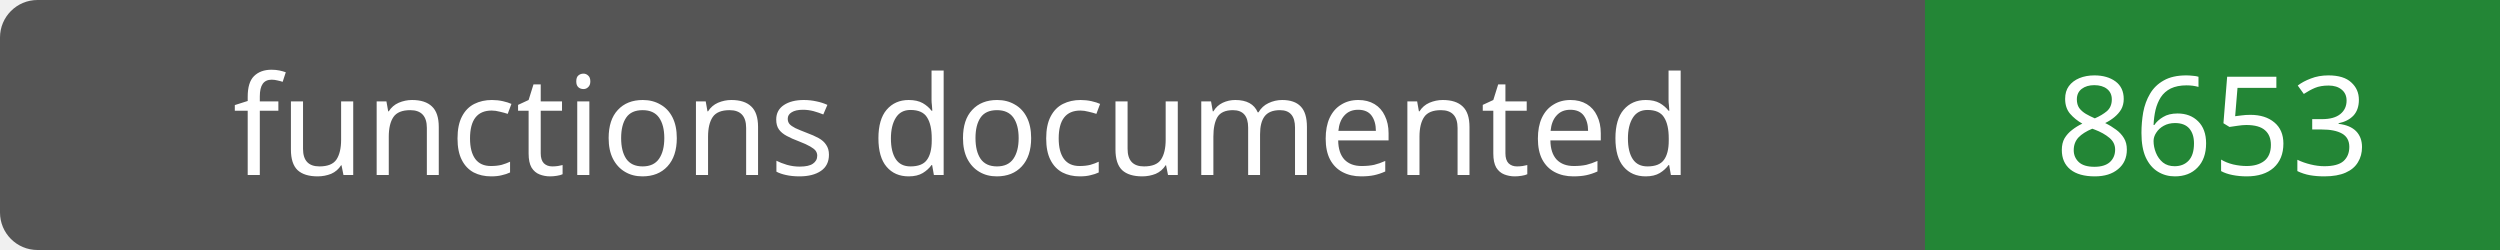
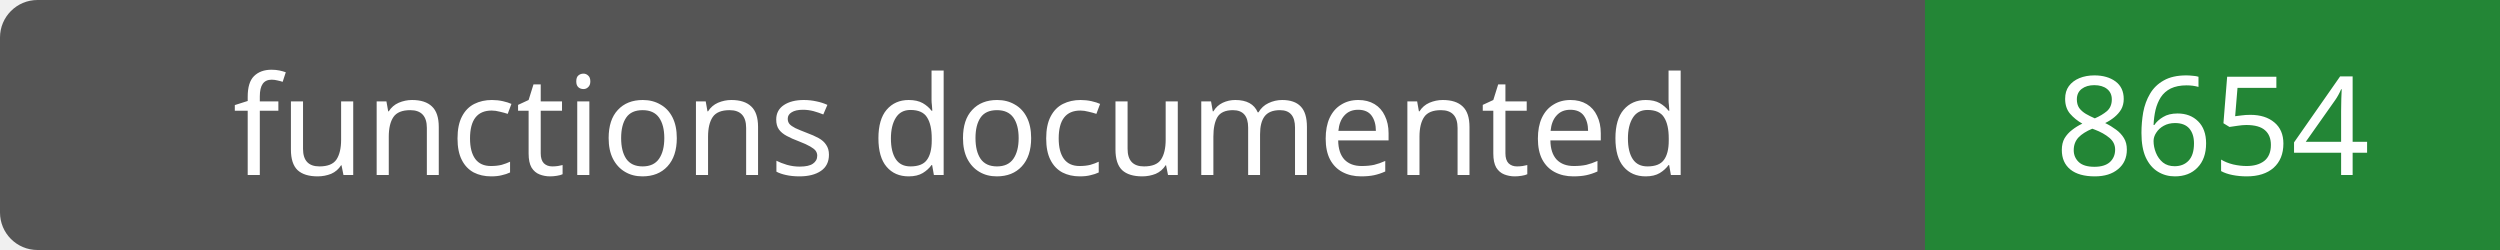
- <svg xmlns="http://www.w3.org/2000/svg" width="200" height="20" role="img" aria-label="functions documented: 8653">
+ <svg xmlns="http://www.w3.org/2000/svg" width="200" height="20" role="img" aria-label="functions documented: 8654">
  <rect width="200" height="20" rx="3" fill="#555" />
  <path fill="#238636" d="M154 0h46v20H154z" />
  <g fill="#fff" text-anchor="middle" font-family="Verdana,sans-serif" font-size="11">
    <text x="77.0" y="14">functions documented</text>
-     <text x="177.0" y="14">8653</text>
+     <text x="177.0" y="14">8654</text>
  </g>
</svg>
